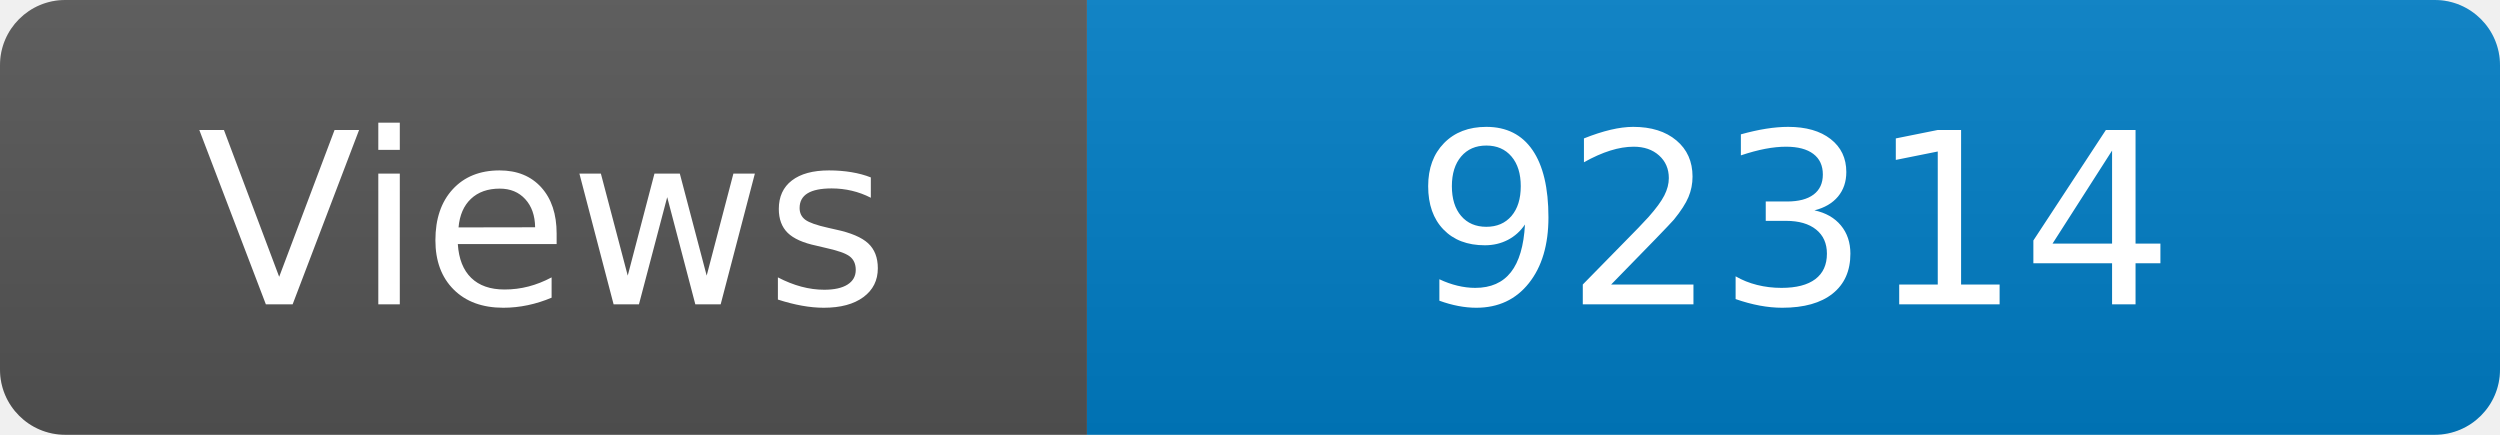
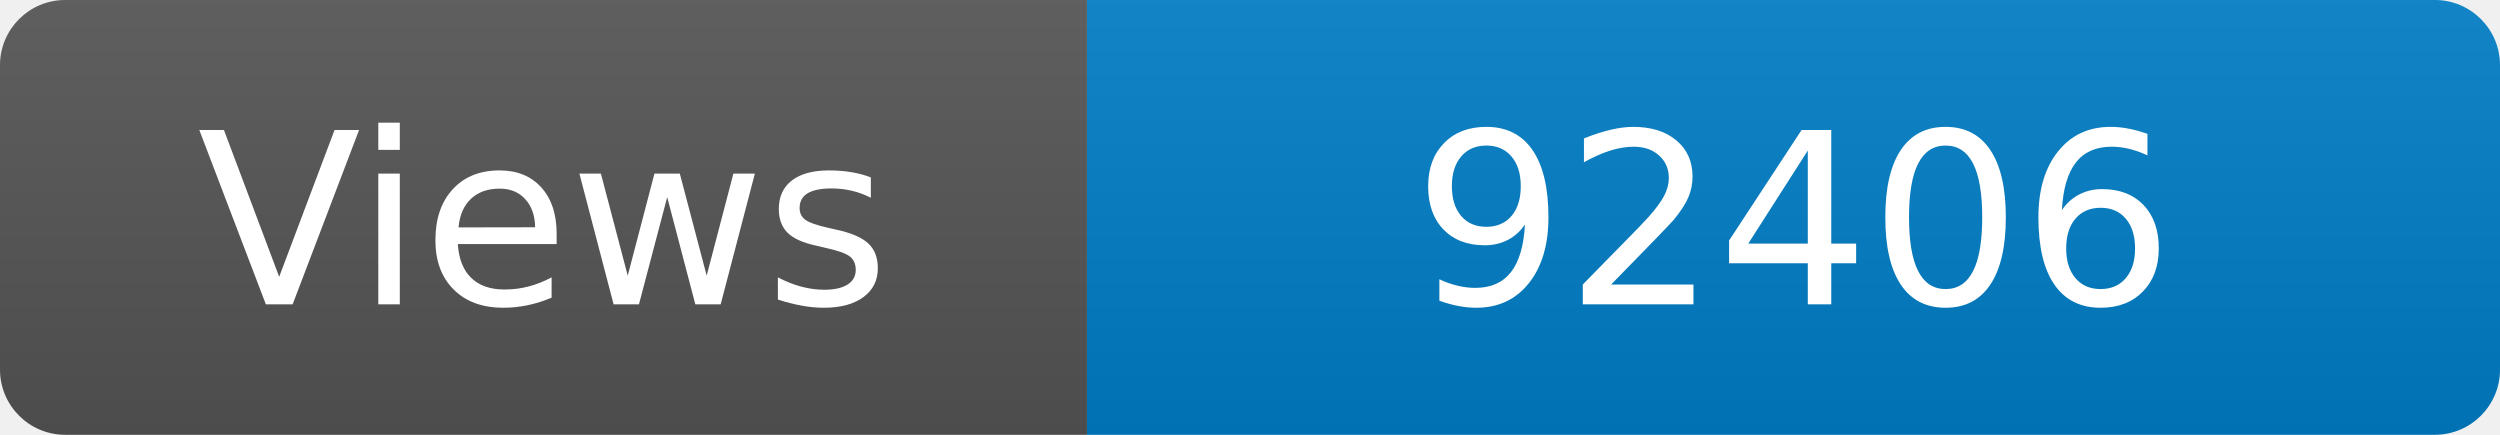
<svg xmlns="http://www.w3.org/2000/svg" width="115" height="20" role="img" aria-label="Maintained?: yes">
  <linearGradient id="s" x2="0" y2="100%">
    <stop offset="0" stop-color="#bbb" stop-opacity=".1" />
    <stop offset="1" stop-opacity=".1" />
  </linearGradient>
  <clipPath id="r">
    <rect width="115" height="20" rx="3" fill="#fff" />
  </clipPath>
  <g clip-path="url(#r)">
    <rect width="50" height="20" fill="#555" />
    <rect x="50" width="160" height="20" fill="#007ec6" />
    <rect width="115" height="20" fill="url(#s)" />
  </g>
  <g fill="#fff" text-anchor="middle" font-family="Verdana,Geneva,DejaVu Sans,sans-serif" font-size="110">
    <text x="250" y="140" transform="scale(.1)" fill="#fff">Views</text>
-     <text x="825" y="140" transform="scale(.1)" fill="#fff">92314</text>
+     <text x="825" y="140" transform="scale(.1)" fill="#fff">92406</text>
  </g>
</svg>
